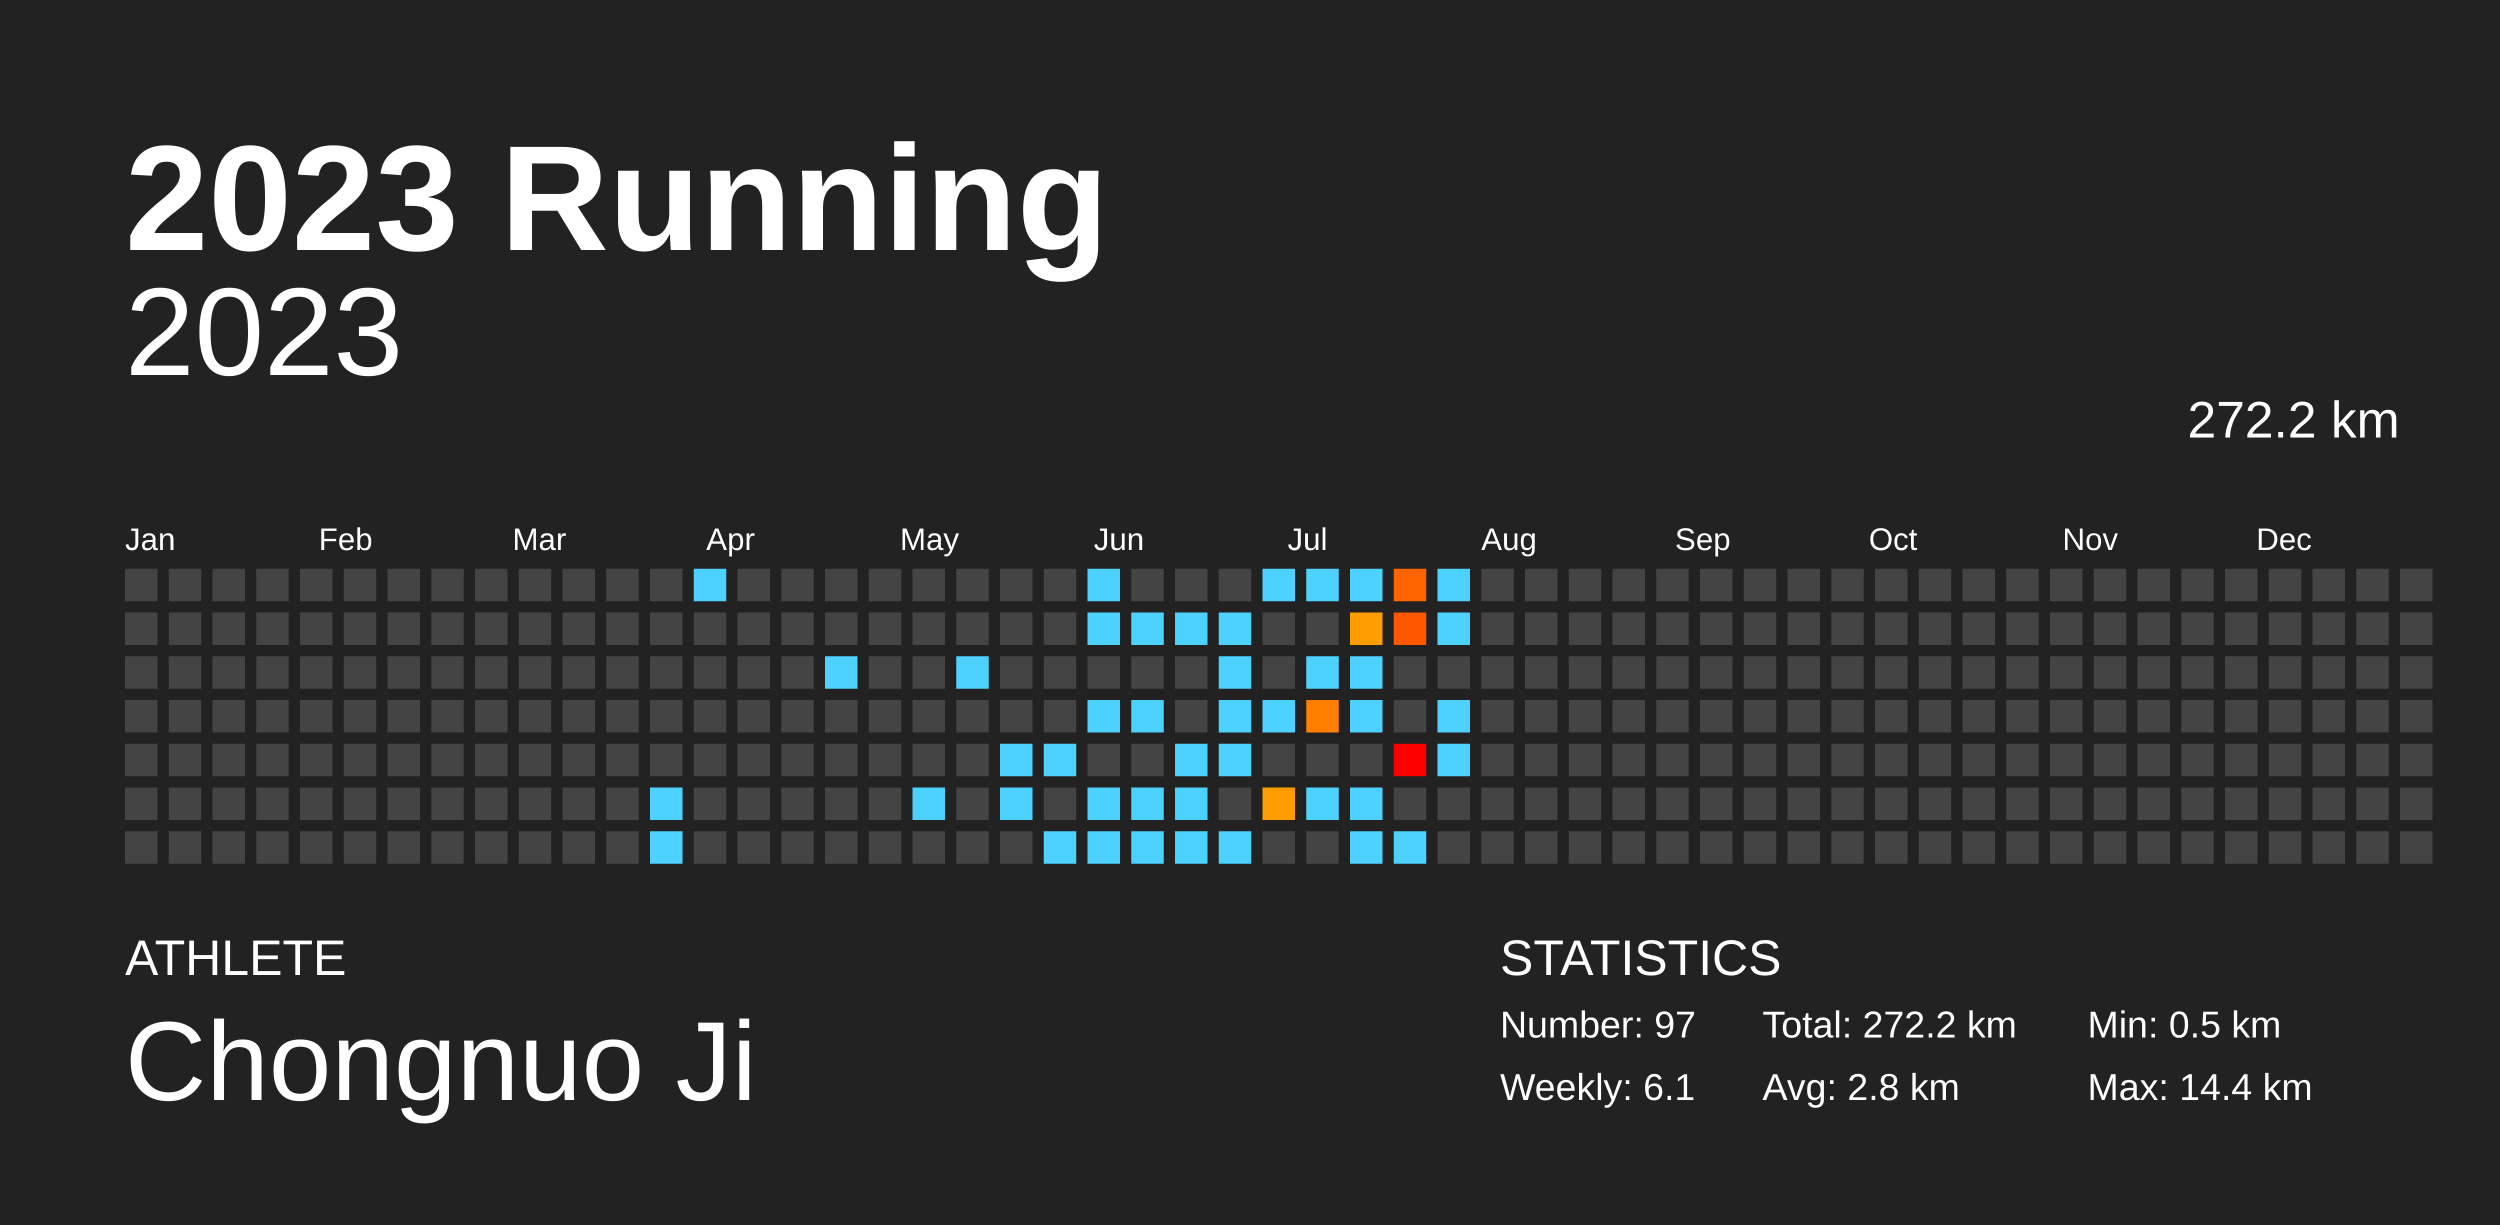
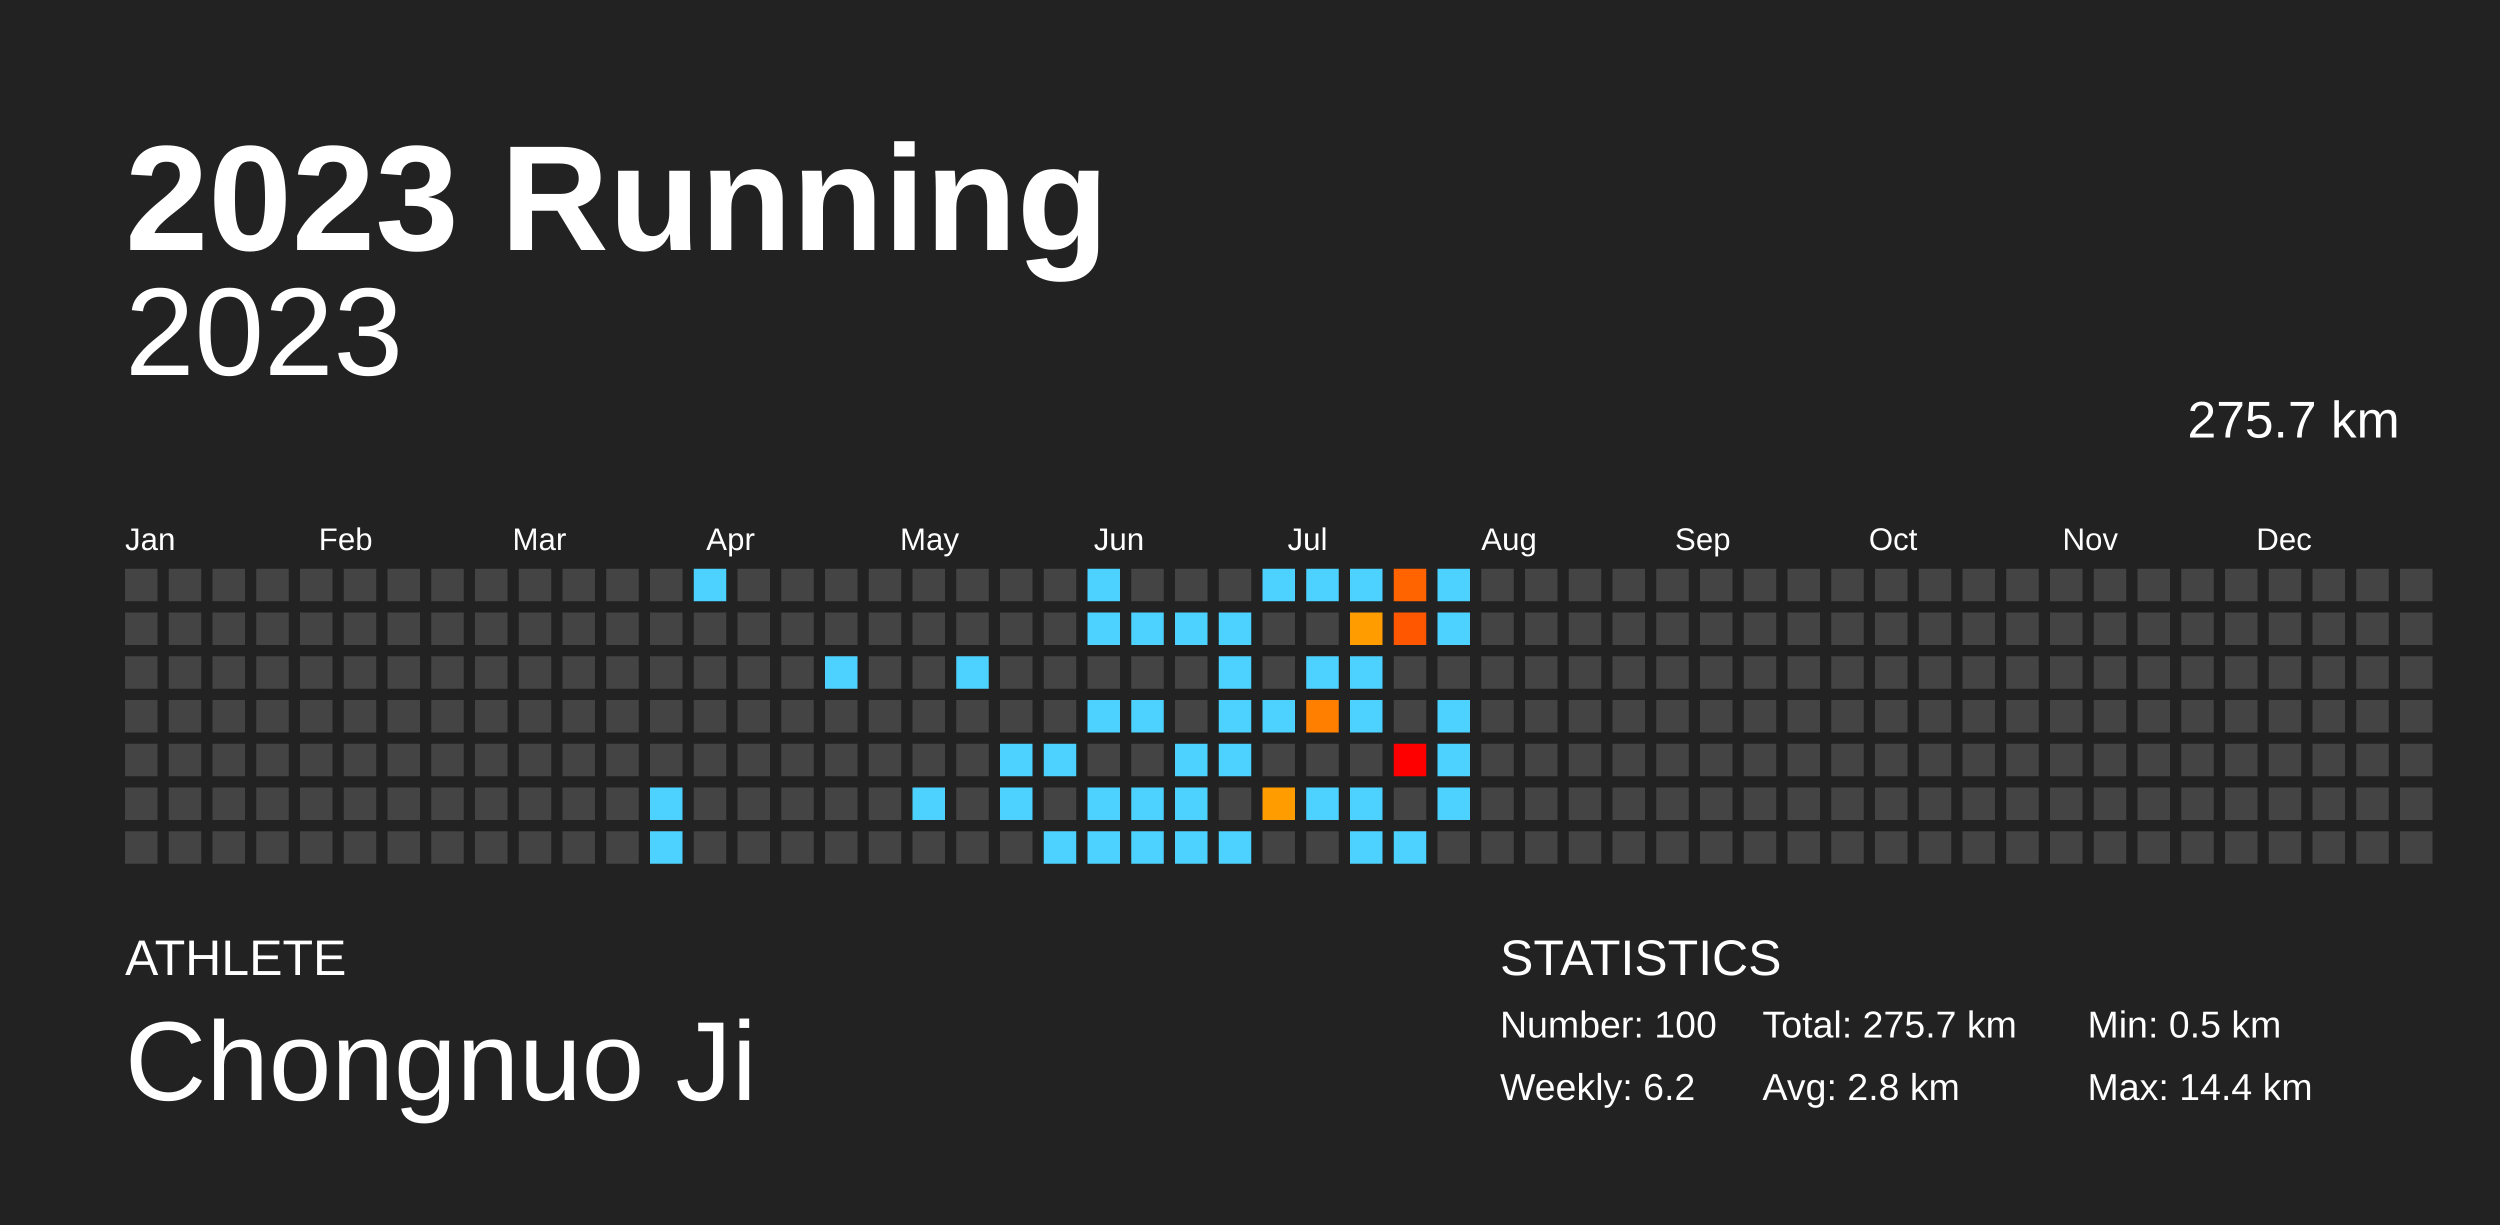
<svg xmlns="http://www.w3.org/2000/svg" baseProfile="full" height="98mm" version="1.1" viewBox="0,0,200,98" width="200mm">
  <defs />
  <rect fill="#222222" height="98" width="200" x="0" y="0" />
  <text fill="#FFFFFF" style="font-size:12px; font-family:Arial; font-weight:bold;" x="10" y="20">2023 Running</text>
  <text fill="#FFFFFF" style="font-size:4px; font-family:Arial" x="10" y="78">ATHLETE</text>
  <text fill="#FFFFFF" style="font-size:9px; font-family:Arial" x="10" y="88">Chongnuo Ji</text>
  <text fill="#FFFFFF" style="font-size:4px; font-family:Arial" x="120" y="78">STATISTICS</text>
-   <text fill="#FFFFFF" style="font-size:3px; font-family:Arial" x="120" y="83">Number: 97</text>
-   <text fill="#FFFFFF" style="font-size:3px; font-family:Arial" x="120" y="88">Weekly: 6.1</text>
-   <text fill="#FFFFFF" style="font-size:3px; font-family:Arial" x="141" y="83">Total: 272.2 km</text>
+   <text fill="#FFFFFF" style="font-size:3px; font-family:Arial" x="120" y="83">Number: 100</text>
+   <text fill="#FFFFFF" style="font-size:3px; font-family:Arial" x="120" y="88">Weekly: 6.2</text>
+   <text fill="#FFFFFF" style="font-size:3px; font-family:Arial" x="141" y="83">Total: 275.7 km</text>
  <text fill="#FFFFFF" style="font-size:3px; font-family:Arial" x="141" y="88">Avg: 2.8 km</text>
  <text fill="#FFFFFF" style="font-size:3px; font-family:Arial" x="167" y="83">Min: 0.5 km</text>
  <text fill="#FFFFFF" style="font-size:3px; font-family:Arial" x="167" y="88">Max: 14.4 km</text>
  <text alignment-baseline="hanging" fill="#FFFFFF" style="font-size:10.0px; font-family:Arial;" x="10" y="30">2023</text>
-   <text alignment-baseline="hanging" fill="#FFFFFF" style="font-size:4.125px; font-family:Arial;" x="175" y="35">272.2 km</text>
+   <text alignment-baseline="hanging" fill="#FFFFFF" style="font-size:4.125px; font-family:Arial;" x="175" y="35">275.7 km</text>
  <text fill="#FFFFFF" style="font-size:2.5px; font-family:Arial" x="10.0" y="44">Jan</text>
  <text fill="#FFFFFF" style="font-size:2.5px; font-family:Arial" x="25.5" y="44">Feb</text>
  <text fill="#FFFFFF" style="font-size:2.5px; font-family:Arial" x="41.0" y="44">Mar</text>
  <text fill="#FFFFFF" style="font-size:2.5px; font-family:Arial" x="56.5" y="44">Apr</text>
  <text fill="#FFFFFF" style="font-size:2.5px; font-family:Arial" x="72.0" y="44">May</text>
  <text fill="#FFFFFF" style="font-size:2.5px; font-family:Arial" x="87.5" y="44">Jun</text>
  <text fill="#FFFFFF" style="font-size:2.5px; font-family:Arial" x="103.0" y="44">Jul</text>
  <text fill="#FFFFFF" style="font-size:2.5px; font-family:Arial" x="118.5" y="44">Aug</text>
  <text fill="#FFFFFF" style="font-size:2.5px; font-family:Arial" x="134.0" y="44">Sep</text>
  <text fill="#FFFFFF" style="font-size:2.5px; font-family:Arial" x="149.5" y="44">Oct</text>
  <text fill="#FFFFFF" style="font-size:2.5px; font-family:Arial" x="165.0" y="44">Nov</text>
  <text fill="#FFFFFF" style="font-size:2.5px; font-family:Arial" x="180.5" y="44">Dec</text>
  <rect fill="#444444" height="2.6" width="2.6" x="10.0" y="45.5" />
  <rect fill="#444444" height="2.6" width="2.6" x="10.0" y="49.0" />
  <rect fill="#444444" height="2.6" width="2.6" x="10.0" y="52.5" />
  <rect fill="#444444" height="2.6" width="2.6" x="10.0" y="56.0" />
  <rect fill="#444444" height="2.6" width="2.6" x="10.0" y="59.5" />
  <rect fill="#444444" height="2.6" width="2.6" x="10.0" y="63.0" />
  <rect fill="#444444" height="2.6" width="2.6" x="10.0" y="66.5" />
  <rect fill="#444444" height="2.6" width="2.6" x="13.5" y="45.5" />
  <rect fill="#444444" height="2.6" width="2.6" x="13.5" y="49.0" />
  <rect fill="#444444" height="2.6" width="2.6" x="13.5" y="52.5" />
  <rect fill="#444444" height="2.6" width="2.6" x="13.5" y="56.0" />
  <rect fill="#444444" height="2.6" width="2.6" x="13.5" y="59.5" />
  <rect fill="#444444" height="2.6" width="2.6" x="13.5" y="63.0" />
  <rect fill="#444444" height="2.6" width="2.6" x="13.5" y="66.5" />
  <rect fill="#444444" height="2.6" width="2.6" x="17.0" y="45.5" />
  <rect fill="#444444" height="2.6" width="2.6" x="17.0" y="49.0" />
  <rect fill="#444444" height="2.6" width="2.6" x="17.0" y="52.5" />
  <rect fill="#444444" height="2.6" width="2.6" x="17.0" y="56.0" />
  <rect fill="#444444" height="2.6" width="2.6" x="17.0" y="59.5" />
  <rect fill="#444444" height="2.6" width="2.6" x="17.0" y="63.0" />
  <rect fill="#444444" height="2.6" width="2.6" x="17.0" y="66.5" />
  <rect fill="#444444" height="2.6" width="2.6" x="20.5" y="45.5" />
  <rect fill="#444444" height="2.6" width="2.6" x="20.5" y="49.0" />
  <rect fill="#444444" height="2.6" width="2.6" x="20.5" y="52.5" />
  <rect fill="#444444" height="2.6" width="2.6" x="20.5" y="56.0" />
  <rect fill="#444444" height="2.6" width="2.6" x="20.5" y="59.5" />
  <rect fill="#444444" height="2.6" width="2.6" x="20.5" y="63.0" />
  <rect fill="#444444" height="2.6" width="2.6" x="20.5" y="66.5" />
  <rect fill="#444444" height="2.6" width="2.6" x="24.0" y="45.5" />
  <rect fill="#444444" height="2.6" width="2.6" x="24.0" y="49.0" />
  <rect fill="#444444" height="2.6" width="2.6" x="24.0" y="52.5" />
  <rect fill="#444444" height="2.6" width="2.6" x="24.0" y="56.0" />
  <rect fill="#444444" height="2.6" width="2.6" x="24.0" y="59.5" />
  <rect fill="#444444" height="2.6" width="2.6" x="24.0" y="63.0" />
  <rect fill="#444444" height="2.6" width="2.6" x="24.0" y="66.5" />
  <rect fill="#444444" height="2.6" width="2.6" x="27.5" y="45.5" />
  <rect fill="#444444" height="2.6" width="2.6" x="27.5" y="49.0" />
  <rect fill="#444444" height="2.6" width="2.6" x="27.5" y="52.5" />
  <rect fill="#444444" height="2.6" width="2.6" x="27.5" y="56.0" />
  <rect fill="#444444" height="2.6" width="2.6" x="27.5" y="59.5" />
  <rect fill="#444444" height="2.6" width="2.6" x="27.5" y="63.0" />
  <rect fill="#444444" height="2.6" width="2.6" x="27.5" y="66.5" />
  <rect fill="#444444" height="2.6" width="2.6" x="31.0" y="45.5" />
  <rect fill="#444444" height="2.6" width="2.6" x="31.0" y="49.0" />
  <rect fill="#444444" height="2.6" width="2.6" x="31.0" y="52.5" />
  <rect fill="#444444" height="2.6" width="2.6" x="31.0" y="56.0" />
  <rect fill="#444444" height="2.6" width="2.6" x="31.0" y="59.5" />
  <rect fill="#444444" height="2.6" width="2.6" x="31.0" y="63.0" />
  <rect fill="#444444" height="2.6" width="2.6" x="31.0" y="66.5" />
  <rect fill="#444444" height="2.6" width="2.6" x="34.5" y="45.5" />
  <rect fill="#444444" height="2.6" width="2.6" x="34.5" y="49.0" />
  <rect fill="#444444" height="2.6" width="2.6" x="34.5" y="52.5" />
  <rect fill="#444444" height="2.6" width="2.6" x="34.5" y="56.0" />
  <rect fill="#444444" height="2.6" width="2.6" x="34.5" y="59.5" />
  <rect fill="#444444" height="2.6" width="2.6" x="34.5" y="63.0" />
  <rect fill="#444444" height="2.6" width="2.6" x="34.5" y="66.5" />
  <rect fill="#444444" height="2.6" width="2.6" x="38.0" y="45.5" />
  <rect fill="#444444" height="2.6" width="2.6" x="38.0" y="49.0" />
  <rect fill="#444444" height="2.6" width="2.6" x="38.0" y="52.5" />
  <rect fill="#444444" height="2.6" width="2.6" x="38.0" y="56.0" />
  <rect fill="#444444" height="2.6" width="2.6" x="38.0" y="59.5" />
  <rect fill="#444444" height="2.6" width="2.6" x="38.0" y="63.0" />
  <rect fill="#444444" height="2.6" width="2.6" x="38.0" y="66.5" />
  <rect fill="#444444" height="2.6" width="2.6" x="41.5" y="45.5" />
  <rect fill="#444444" height="2.6" width="2.6" x="41.5" y="49.0" />
  <rect fill="#444444" height="2.6" width="2.6" x="41.5" y="52.5" />
  <rect fill="#444444" height="2.6" width="2.6" x="41.5" y="56.0" />
  <rect fill="#444444" height="2.6" width="2.6" x="41.5" y="59.5" />
  <rect fill="#444444" height="2.6" width="2.6" x="41.5" y="63.0" />
  <rect fill="#444444" height="2.6" width="2.6" x="41.5" y="66.5" />
  <rect fill="#444444" height="2.6" width="2.6" x="45.0" y="45.5" />
  <rect fill="#444444" height="2.6" width="2.6" x="45.0" y="49.0" />
  <rect fill="#444444" height="2.6" width="2.6" x="45.0" y="52.5" />
  <rect fill="#444444" height="2.6" width="2.6" x="45.0" y="56.0" />
  <rect fill="#444444" height="2.6" width="2.6" x="45.0" y="59.5" />
  <rect fill="#444444" height="2.6" width="2.6" x="45.0" y="63.0" />
  <rect fill="#444444" height="2.6" width="2.6" x="45.0" y="66.5" />
  <rect fill="#444444" height="2.6" width="2.6" x="48.5" y="45.5" />
  <rect fill="#444444" height="2.6" width="2.6" x="48.5" y="49.0" />
  <rect fill="#444444" height="2.6" width="2.6" x="48.5" y="52.5" />
  <rect fill="#444444" height="2.6" width="2.6" x="48.5" y="56.0" />
  <rect fill="#444444" height="2.6" width="2.6" x="48.5" y="59.5" />
  <rect fill="#444444" height="2.6" width="2.6" x="48.5" y="63.0" />
  <rect fill="#444444" height="2.6" width="2.6" x="48.5" y="66.5" />
  <rect fill="#444444" height="2.6" width="2.6" x="52.0" y="45.5" />
  <rect fill="#444444" height="2.6" width="2.6" x="52.0" y="49.0" />
  <rect fill="#444444" height="2.6" width="2.6" x="52.0" y="52.5" />
  <rect fill="#444444" height="2.6" width="2.6" x="52.0" y="56.0" />
  <rect fill="#444444" height="2.6" width="2.6" x="52.0" y="59.5" />
  <rect fill="#4dd2ff" height="2.6" width="2.6" x="52.0" y="63.0" />
  <rect fill="#4dd2ff" height="2.6" width="2.6" x="52.0" y="66.5" />
  <rect fill="#4dd2ff" height="2.6" width="2.6" x="55.5" y="45.5" />
  <rect fill="#444444" height="2.6" width="2.6" x="55.5" y="49.0" />
  <rect fill="#444444" height="2.6" width="2.6" x="55.5" y="52.5" />
  <rect fill="#444444" height="2.6" width="2.6" x="55.5" y="56.0" />
  <rect fill="#444444" height="2.6" width="2.6" x="55.5" y="59.5" />
  <rect fill="#444444" height="2.6" width="2.6" x="55.5" y="63.0" />
  <rect fill="#444444" height="2.6" width="2.6" x="55.5" y="66.5" />
  <rect fill="#444444" height="2.6" width="2.6" x="59.0" y="45.5" />
  <rect fill="#444444" height="2.6" width="2.6" x="59.0" y="49.0" />
  <rect fill="#444444" height="2.6" width="2.6" x="59.0" y="52.5" />
  <rect fill="#444444" height="2.6" width="2.6" x="59.0" y="56.0" />
  <rect fill="#444444" height="2.6" width="2.6" x="59.0" y="59.5" />
  <rect fill="#444444" height="2.6" width="2.6" x="59.0" y="63.0" />
  <rect fill="#444444" height="2.6" width="2.6" x="59.0" y="66.5" />
  <rect fill="#444444" height="2.6" width="2.6" x="62.5" y="45.5" />
  <rect fill="#444444" height="2.6" width="2.6" x="62.5" y="49.0" />
  <rect fill="#444444" height="2.6" width="2.6" x="62.5" y="52.5" />
  <rect fill="#444444" height="2.6" width="2.6" x="62.5" y="56.0" />
  <rect fill="#444444" height="2.6" width="2.6" x="62.5" y="59.5" />
  <rect fill="#444444" height="2.6" width="2.6" x="62.5" y="63.0" />
  <rect fill="#444444" height="2.6" width="2.6" x="62.5" y="66.5" />
  <rect fill="#444444" height="2.6" width="2.6" x="66.0" y="45.5" />
  <rect fill="#444444" height="2.6" width="2.6" x="66.0" y="49.0" />
  <rect fill="#4dd2ff" height="2.6" width="2.6" x="66.0" y="52.5" />
  <rect fill="#444444" height="2.6" width="2.6" x="66.0" y="56.0" />
  <rect fill="#444444" height="2.6" width="2.6" x="66.0" y="59.5" />
  <rect fill="#444444" height="2.6" width="2.6" x="66.0" y="63.0" />
  <rect fill="#444444" height="2.6" width="2.6" x="66.0" y="66.5" />
  <rect fill="#444444" height="2.6" width="2.6" x="69.5" y="45.5" />
  <rect fill="#444444" height="2.6" width="2.6" x="69.5" y="49.0" />
  <rect fill="#444444" height="2.6" width="2.6" x="69.5" y="52.5" />
  <rect fill="#444444" height="2.6" width="2.6" x="69.5" y="56.0" />
  <rect fill="#444444" height="2.6" width="2.6" x="69.5" y="59.5" />
  <rect fill="#444444" height="2.6" width="2.6" x="69.5" y="63.0" />
  <rect fill="#444444" height="2.6" width="2.6" x="69.5" y="66.5" />
  <rect fill="#444444" height="2.6" width="2.6" x="73.0" y="45.5" />
  <rect fill="#444444" height="2.6" width="2.6" x="73.0" y="49.0" />
  <rect fill="#444444" height="2.6" width="2.6" x="73.0" y="52.5" />
  <rect fill="#444444" height="2.6" width="2.6" x="73.0" y="56.0" />
  <rect fill="#444444" height="2.6" width="2.6" x="73.0" y="59.5" />
  <rect fill="#4dd2ff" height="2.6" width="2.6" x="73.0" y="63.0" />
  <rect fill="#444444" height="2.6" width="2.6" x="73.0" y="66.5" />
  <rect fill="#444444" height="2.6" width="2.6" x="76.5" y="45.5" />
  <rect fill="#444444" height="2.6" width="2.6" x="76.5" y="49.0" />
  <rect fill="#4dd2ff" height="2.6" width="2.6" x="76.5" y="52.5" />
  <rect fill="#444444" height="2.6" width="2.6" x="76.5" y="56.0" />
  <rect fill="#444444" height="2.6" width="2.6" x="76.5" y="59.5" />
  <rect fill="#444444" height="2.6" width="2.6" x="76.5" y="63.0" />
  <rect fill="#444444" height="2.6" width="2.6" x="76.5" y="66.5" />
  <rect fill="#444444" height="2.6" width="2.6" x="80.0" y="45.5" />
  <rect fill="#444444" height="2.6" width="2.6" x="80.0" y="49.0" />
  <rect fill="#444444" height="2.6" width="2.6" x="80.0" y="52.5" />
  <rect fill="#444444" height="2.6" width="2.6" x="80.0" y="56.0" />
  <rect fill="#4dd2ff" height="2.6" width="2.6" x="80.0" y="59.5" />
  <rect fill="#4dd2ff" height="2.6" width="2.6" x="80.0" y="63.0" />
  <rect fill="#444444" height="2.6" width="2.6" x="80.0" y="66.5" />
  <rect fill="#444444" height="2.6" width="2.6" x="83.5" y="45.5" />
  <rect fill="#444444" height="2.6" width="2.6" x="83.5" y="49.0" />
  <rect fill="#444444" height="2.6" width="2.6" x="83.5" y="52.5" />
  <rect fill="#444444" height="2.6" width="2.6" x="83.5" y="56.0" />
  <rect fill="#4dd2ff" height="2.6" width="2.6" x="83.5" y="59.5" />
  <rect fill="#444444" height="2.6" width="2.6" x="83.5" y="63.0" />
  <rect fill="#4dd2ff" height="2.6" width="2.6" x="83.5" y="66.5" />
  <rect fill="#4dd2ff" height="2.6" width="2.6" x="87.0" y="45.5" />
  <rect fill="#4dd2ff" height="2.6" width="2.6" x="87.0" y="49.0" />
  <rect fill="#444444" height="2.6" width="2.6" x="87.0" y="52.5" />
  <rect fill="#4dd2ff" height="2.6" width="2.6" x="87.0" y="56.0" />
  <rect fill="#444444" height="2.6" width="2.6" x="87.0" y="59.5" />
  <rect fill="#4dd2ff" height="2.6" width="2.6" x="87.0" y="63.0" />
  <rect fill="#4dd2ff" height="2.6" width="2.6" x="87.0" y="66.5" />
  <rect fill="#444444" height="2.6" width="2.6" x="90.5" y="45.5" />
  <rect fill="#4dd2ff" height="2.6" width="2.6" x="90.5" y="49.0" />
  <rect fill="#444444" height="2.6" width="2.6" x="90.5" y="52.5" />
  <rect fill="#4dd2ff" height="2.6" width="2.6" x="90.5" y="56.0" />
  <rect fill="#444444" height="2.6" width="2.6" x="90.5" y="59.5" />
  <rect fill="#4dd2ff" height="2.6" width="2.6" x="90.5" y="63.0" />
  <rect fill="#4dd2ff" height="2.6" width="2.6" x="90.5" y="66.5" />
  <rect fill="#444444" height="2.6" width="2.6" x="94.0" y="45.5" />
  <rect fill="#4dd2ff" height="2.6" width="2.6" x="94.0" y="49.0" />
  <rect fill="#444444" height="2.6" width="2.6" x="94.0" y="52.5" />
  <rect fill="#444444" height="2.6" width="2.6" x="94.0" y="56.0" />
  <rect fill="#4dd2ff" height="2.6" width="2.6" x="94.0" y="59.5" />
  <rect fill="#4dd2ff" height="2.6" width="2.6" x="94.0" y="63.0" />
  <rect fill="#4dd2ff" height="2.6" width="2.6" x="94.0" y="66.5" />
  <rect fill="#444444" height="2.6" width="2.6" x="97.5" y="45.5" />
  <rect fill="#4dd2ff" height="2.6" width="2.6" x="97.5" y="49.0" />
  <rect fill="#4dd2ff" height="2.6" width="2.6" x="97.5" y="52.5" />
  <rect fill="#4dd2ff" height="2.6" width="2.6" x="97.5" y="56.0" />
  <rect fill="#4dd2ff" height="2.6" width="2.6" x="97.5" y="59.5" />
  <rect fill="#444444" height="2.6" width="2.6" x="97.5" y="63.0" />
  <rect fill="#4dd2ff" height="2.6" width="2.6" x="97.5" y="66.5" />
  <rect fill="#4dd2ff" height="2.6" width="2.6" x="101.0" y="45.5" />
  <rect fill="#444444" height="2.6" width="2.6" x="101.0" y="49.0" />
  <rect fill="#444444" height="2.6" width="2.6" x="101.0" y="52.5" />
  <rect fill="#4dd2ff" height="2.6" width="2.6" x="101.0" y="56.0" />
  <rect fill="#444444" height="2.6" width="2.6" x="101.0" y="59.5" />
  <rect fill="#ff9c00" height="2.6" width="2.6" x="101.0" y="63.0" />
  <rect fill="#444444" height="2.6" width="2.6" x="101.0" y="66.5" />
  <rect fill="#4dd2ff" height="2.6" width="2.6" x="104.5" y="45.5" />
  <rect fill="#444444" height="2.6" width="2.6" x="104.5" y="49.0" />
  <rect fill="#4dd2ff" height="2.6" width="2.6" x="104.5" y="52.5" />
  <rect fill="#ff8000" height="2.6" width="2.6" x="104.5" y="56.0" />
  <rect fill="#444444" height="2.6" width="2.6" x="104.5" y="59.5" />
  <rect fill="#4dd2ff" height="2.6" width="2.6" x="104.5" y="63.0" />
  <rect fill="#444444" height="2.6" width="2.6" x="104.5" y="66.5" />
  <rect fill="#4dd2ff" height="2.6" width="2.6" x="108.0" y="45.5" />
  <rect fill="#ff9c00" height="2.6" width="2.6" x="108.0" y="49.0" />
  <rect fill="#4dd2ff" height="2.6" width="2.6" x="108.0" y="52.5" />
  <rect fill="#4dd2ff" height="2.6" width="2.6" x="108.0" y="56.0" />
  <rect fill="#444444" height="2.6" width="2.6" x="108.0" y="59.5" />
  <rect fill="#4dd2ff" height="2.6" width="2.6" x="108.0" y="63.0" />
  <rect fill="#4dd2ff" height="2.6" width="2.6" x="108.0" y="66.5" />
  <rect fill="#ff6400" height="2.6" width="2.6" x="111.5" y="45.5" />
  <rect fill="#ff5600" height="2.6" width="2.6" x="111.5" y="49.0" />
  <rect fill="#444444" height="2.6" width="2.6" x="111.5" y="52.5" />
  <rect fill="#444444" height="2.6" width="2.6" x="111.5" y="56.0" />
  <rect fill="red" height="2.6" width="2.6" x="111.5" y="59.5" />
  <rect fill="#444444" height="2.6" width="2.6" x="111.5" y="63.0" />
  <rect fill="#4dd2ff" height="2.6" width="2.6" x="111.5" y="66.5" />
  <rect fill="#4dd2ff" height="2.6" width="2.6" x="115.0" y="45.5" />
  <rect fill="#4dd2ff" height="2.6" width="2.6" x="115.0" y="49.0" />
  <rect fill="#444444" height="2.6" width="2.6" x="115.0" y="52.5" />
  <rect fill="#4dd2ff" height="2.6" width="2.6" x="115.0" y="56.0" />
  <rect fill="#4dd2ff" height="2.6" width="2.6" x="115.0" y="59.5" />
-   <rect fill="#444444" height="2.6" width="2.6" x="115.0" y="63.0" />
+   <rect fill="#4dd2ff" height="2.6" width="2.6" x="115.0" y="63.0" />
  <rect fill="#444444" height="2.6" width="2.6" x="115.0" y="66.5" />
  <rect fill="#444444" height="2.6" width="2.6" x="118.5" y="45.5" />
  <rect fill="#444444" height="2.6" width="2.6" x="118.5" y="49.0" />
  <rect fill="#444444" height="2.6" width="2.6" x="118.5" y="52.5" />
  <rect fill="#444444" height="2.6" width="2.6" x="118.5" y="56.0" />
  <rect fill="#444444" height="2.6" width="2.6" x="118.5" y="59.5" />
  <rect fill="#444444" height="2.6" width="2.6" x="118.5" y="63.0" />
  <rect fill="#444444" height="2.6" width="2.6" x="118.5" y="66.5" />
  <rect fill="#444444" height="2.6" width="2.6" x="122.0" y="45.5" />
  <rect fill="#444444" height="2.6" width="2.6" x="122.0" y="49.0" />
  <rect fill="#444444" height="2.6" width="2.6" x="122.0" y="52.5" />
  <rect fill="#444444" height="2.6" width="2.6" x="122.0" y="56.0" />
  <rect fill="#444444" height="2.6" width="2.6" x="122.0" y="59.5" />
  <rect fill="#444444" height="2.6" width="2.6" x="122.0" y="63.0" />
  <rect fill="#444444" height="2.6" width="2.6" x="122.0" y="66.5" />
  <rect fill="#444444" height="2.6" width="2.6" x="125.5" y="45.5" />
  <rect fill="#444444" height="2.6" width="2.6" x="125.5" y="49.0" />
  <rect fill="#444444" height="2.6" width="2.6" x="125.5" y="52.5" />
  <rect fill="#444444" height="2.6" width="2.6" x="125.5" y="56.0" />
  <rect fill="#444444" height="2.6" width="2.6" x="125.5" y="59.5" />
  <rect fill="#444444" height="2.6" width="2.6" x="125.5" y="63.0" />
  <rect fill="#444444" height="2.6" width="2.6" x="125.5" y="66.5" />
  <rect fill="#444444" height="2.6" width="2.6" x="129.0" y="45.5" />
  <rect fill="#444444" height="2.6" width="2.6" x="129.0" y="49.0" />
  <rect fill="#444444" height="2.6" width="2.6" x="129.0" y="52.5" />
  <rect fill="#444444" height="2.6" width="2.6" x="129.0" y="56.0" />
  <rect fill="#444444" height="2.6" width="2.6" x="129.0" y="59.5" />
  <rect fill="#444444" height="2.6" width="2.6" x="129.0" y="63.0" />
  <rect fill="#444444" height="2.6" width="2.6" x="129.0" y="66.5" />
  <rect fill="#444444" height="2.6" width="2.6" x="132.5" y="45.5" />
  <rect fill="#444444" height="2.6" width="2.6" x="132.5" y="49.0" />
  <rect fill="#444444" height="2.6" width="2.6" x="132.5" y="52.5" />
  <rect fill="#444444" height="2.6" width="2.6" x="132.5" y="56.0" />
  <rect fill="#444444" height="2.6" width="2.6" x="132.5" y="59.5" />
  <rect fill="#444444" height="2.6" width="2.6" x="132.5" y="63.0" />
  <rect fill="#444444" height="2.6" width="2.6" x="132.5" y="66.5" />
  <rect fill="#444444" height="2.6" width="2.6" x="136.0" y="45.5" />
  <rect fill="#444444" height="2.6" width="2.6" x="136.0" y="49.0" />
  <rect fill="#444444" height="2.6" width="2.6" x="136.0" y="52.5" />
  <rect fill="#444444" height="2.6" width="2.6" x="136.0" y="56.0" />
  <rect fill="#444444" height="2.6" width="2.6" x="136.0" y="59.5" />
  <rect fill="#444444" height="2.6" width="2.6" x="136.0" y="63.0" />
  <rect fill="#444444" height="2.6" width="2.6" x="136.0" y="66.5" />
  <rect fill="#444444" height="2.6" width="2.6" x="139.5" y="45.5" />
  <rect fill="#444444" height="2.6" width="2.6" x="139.5" y="49.0" />
  <rect fill="#444444" height="2.6" width="2.6" x="139.5" y="52.5" />
  <rect fill="#444444" height="2.6" width="2.6" x="139.5" y="56.0" />
  <rect fill="#444444" height="2.6" width="2.6" x="139.5" y="59.5" />
  <rect fill="#444444" height="2.6" width="2.6" x="139.5" y="63.0" />
  <rect fill="#444444" height="2.6" width="2.6" x="139.5" y="66.5" />
  <rect fill="#444444" height="2.6" width="2.6" x="143.0" y="45.5" />
  <rect fill="#444444" height="2.6" width="2.6" x="143.0" y="49.0" />
  <rect fill="#444444" height="2.6" width="2.6" x="143.0" y="52.5" />
  <rect fill="#444444" height="2.6" width="2.6" x="143.0" y="56.0" />
  <rect fill="#444444" height="2.6" width="2.6" x="143.0" y="59.5" />
  <rect fill="#444444" height="2.6" width="2.6" x="143.0" y="63.0" />
  <rect fill="#444444" height="2.6" width="2.6" x="143.0" y="66.5" />
  <rect fill="#444444" height="2.6" width="2.6" x="146.5" y="45.5" />
  <rect fill="#444444" height="2.6" width="2.6" x="146.5" y="49.0" />
  <rect fill="#444444" height="2.6" width="2.6" x="146.5" y="52.5" />
  <rect fill="#444444" height="2.6" width="2.6" x="146.5" y="56.0" />
  <rect fill="#444444" height="2.6" width="2.6" x="146.5" y="59.5" />
  <rect fill="#444444" height="2.6" width="2.6" x="146.5" y="63.0" />
  <rect fill="#444444" height="2.6" width="2.6" x="146.5" y="66.5" />
  <rect fill="#444444" height="2.6" width="2.6" x="150.0" y="45.5" />
  <rect fill="#444444" height="2.6" width="2.6" x="150.0" y="49.0" />
  <rect fill="#444444" height="2.6" width="2.6" x="150.0" y="52.5" />
  <rect fill="#444444" height="2.6" width="2.6" x="150.0" y="56.0" />
  <rect fill="#444444" height="2.6" width="2.6" x="150.0" y="59.5" />
  <rect fill="#444444" height="2.6" width="2.6" x="150.0" y="63.0" />
  <rect fill="#444444" height="2.6" width="2.6" x="150.0" y="66.5" />
  <rect fill="#444444" height="2.6" width="2.6" x="153.5" y="45.5" />
  <rect fill="#444444" height="2.6" width="2.6" x="153.5" y="49.0" />
  <rect fill="#444444" height="2.6" width="2.6" x="153.5" y="52.5" />
  <rect fill="#444444" height="2.6" width="2.6" x="153.5" y="56.0" />
  <rect fill="#444444" height="2.6" width="2.6" x="153.5" y="59.5" />
  <rect fill="#444444" height="2.6" width="2.6" x="153.5" y="63.0" />
  <rect fill="#444444" height="2.6" width="2.6" x="153.5" y="66.5" />
  <rect fill="#444444" height="2.6" width="2.6" x="157.0" y="45.5" />
  <rect fill="#444444" height="2.6" width="2.6" x="157.0" y="49.0" />
  <rect fill="#444444" height="2.6" width="2.6" x="157.0" y="52.5" />
  <rect fill="#444444" height="2.6" width="2.6" x="157.0" y="56.0" />
  <rect fill="#444444" height="2.6" width="2.6" x="157.0" y="59.5" />
  <rect fill="#444444" height="2.6" width="2.6" x="157.0" y="63.0" />
  <rect fill="#444444" height="2.6" width="2.6" x="157.0" y="66.5" />
  <rect fill="#444444" height="2.6" width="2.6" x="160.5" y="45.5" />
  <rect fill="#444444" height="2.6" width="2.6" x="160.5" y="49.0" />
  <rect fill="#444444" height="2.6" width="2.6" x="160.5" y="52.5" />
  <rect fill="#444444" height="2.6" width="2.6" x="160.5" y="56.0" />
  <rect fill="#444444" height="2.6" width="2.6" x="160.5" y="59.5" />
  <rect fill="#444444" height="2.6" width="2.6" x="160.5" y="63.0" />
  <rect fill="#444444" height="2.6" width="2.6" x="160.5" y="66.5" />
  <rect fill="#444444" height="2.6" width="2.6" x="164.0" y="45.5" />
  <rect fill="#444444" height="2.6" width="2.6" x="164.0" y="49.0" />
  <rect fill="#444444" height="2.6" width="2.6" x="164.0" y="52.5" />
  <rect fill="#444444" height="2.6" width="2.6" x="164.0" y="56.0" />
  <rect fill="#444444" height="2.6" width="2.6" x="164.0" y="59.5" />
  <rect fill="#444444" height="2.6" width="2.6" x="164.0" y="63.0" />
  <rect fill="#444444" height="2.6" width="2.6" x="164.0" y="66.5" />
  <rect fill="#444444" height="2.6" width="2.6" x="167.5" y="45.5" />
  <rect fill="#444444" height="2.6" width="2.6" x="167.5" y="49.0" />
  <rect fill="#444444" height="2.6" width="2.6" x="167.5" y="52.5" />
  <rect fill="#444444" height="2.6" width="2.6" x="167.5" y="56.0" />
  <rect fill="#444444" height="2.6" width="2.6" x="167.5" y="59.5" />
  <rect fill="#444444" height="2.6" width="2.6" x="167.5" y="63.0" />
  <rect fill="#444444" height="2.6" width="2.6" x="167.5" y="66.5" />
  <rect fill="#444444" height="2.6" width="2.6" x="171.0" y="45.5" />
  <rect fill="#444444" height="2.6" width="2.6" x="171.0" y="49.0" />
  <rect fill="#444444" height="2.6" width="2.6" x="171.0" y="52.5" />
  <rect fill="#444444" height="2.6" width="2.6" x="171.0" y="56.0" />
  <rect fill="#444444" height="2.6" width="2.6" x="171.0" y="59.5" />
  <rect fill="#444444" height="2.6" width="2.6" x="171.0" y="63.0" />
  <rect fill="#444444" height="2.6" width="2.6" x="171.0" y="66.5" />
  <rect fill="#444444" height="2.6" width="2.6" x="174.5" y="45.5" />
  <rect fill="#444444" height="2.6" width="2.6" x="174.5" y="49.0" />
  <rect fill="#444444" height="2.6" width="2.6" x="174.5" y="52.5" />
  <rect fill="#444444" height="2.6" width="2.6" x="174.5" y="56.0" />
  <rect fill="#444444" height="2.6" width="2.6" x="174.5" y="59.5" />
  <rect fill="#444444" height="2.6" width="2.6" x="174.5" y="63.0" />
  <rect fill="#444444" height="2.6" width="2.6" x="174.5" y="66.5" />
  <rect fill="#444444" height="2.6" width="2.6" x="178.0" y="45.5" />
  <rect fill="#444444" height="2.6" width="2.6" x="178.0" y="49.0" />
  <rect fill="#444444" height="2.6" width="2.6" x="178.0" y="52.5" />
  <rect fill="#444444" height="2.6" width="2.6" x="178.0" y="56.0" />
  <rect fill="#444444" height="2.6" width="2.6" x="178.0" y="59.5" />
  <rect fill="#444444" height="2.6" width="2.6" x="178.0" y="63.0" />
  <rect fill="#444444" height="2.6" width="2.6" x="178.0" y="66.5" />
  <rect fill="#444444" height="2.6" width="2.6" x="181.5" y="45.5" />
  <rect fill="#444444" height="2.6" width="2.6" x="181.5" y="49.0" />
  <rect fill="#444444" height="2.6" width="2.6" x="181.5" y="52.5" />
  <rect fill="#444444" height="2.6" width="2.6" x="181.5" y="56.0" />
  <rect fill="#444444" height="2.6" width="2.6" x="181.5" y="59.5" />
  <rect fill="#444444" height="2.6" width="2.6" x="181.5" y="63.0" />
  <rect fill="#444444" height="2.6" width="2.6" x="181.5" y="66.5" />
  <rect fill="#444444" height="2.6" width="2.6" x="185.0" y="45.5" />
  <rect fill="#444444" height="2.6" width="2.6" x="185.0" y="49.0" />
  <rect fill="#444444" height="2.6" width="2.6" x="185.0" y="52.5" />
  <rect fill="#444444" height="2.6" width="2.6" x="185.0" y="56.0" />
  <rect fill="#444444" height="2.6" width="2.6" x="185.0" y="59.5" />
  <rect fill="#444444" height="2.6" width="2.6" x="185.0" y="63.0" />
  <rect fill="#444444" height="2.6" width="2.6" x="185.0" y="66.5" />
  <rect fill="#444444" height="2.6" width="2.6" x="188.5" y="45.5" />
  <rect fill="#444444" height="2.6" width="2.6" x="188.5" y="49.0" />
  <rect fill="#444444" height="2.6" width="2.6" x="188.5" y="52.5" />
  <rect fill="#444444" height="2.6" width="2.6" x="188.5" y="56.0" />
  <rect fill="#444444" height="2.6" width="2.6" x="188.5" y="59.5" />
  <rect fill="#444444" height="2.6" width="2.6" x="188.5" y="63.0" />
  <rect fill="#444444" height="2.6" width="2.6" x="188.5" y="66.5" />
  <rect fill="#444444" height="2.6" width="2.6" x="192.0" y="45.5" />
  <rect fill="#444444" height="2.6" width="2.6" x="192.0" y="49.0" />
  <rect fill="#444444" height="2.6" width="2.6" x="192.0" y="52.5" />
  <rect fill="#444444" height="2.6" width="2.6" x="192.0" y="56.0" />
  <rect fill="#444444" height="2.6" width="2.6" x="192.0" y="59.5" />
  <rect fill="#444444" height="2.6" width="2.6" x="192.0" y="63.0" />
  <rect fill="#444444" height="2.6" width="2.6" x="192.0" y="66.5" />
</svg>
